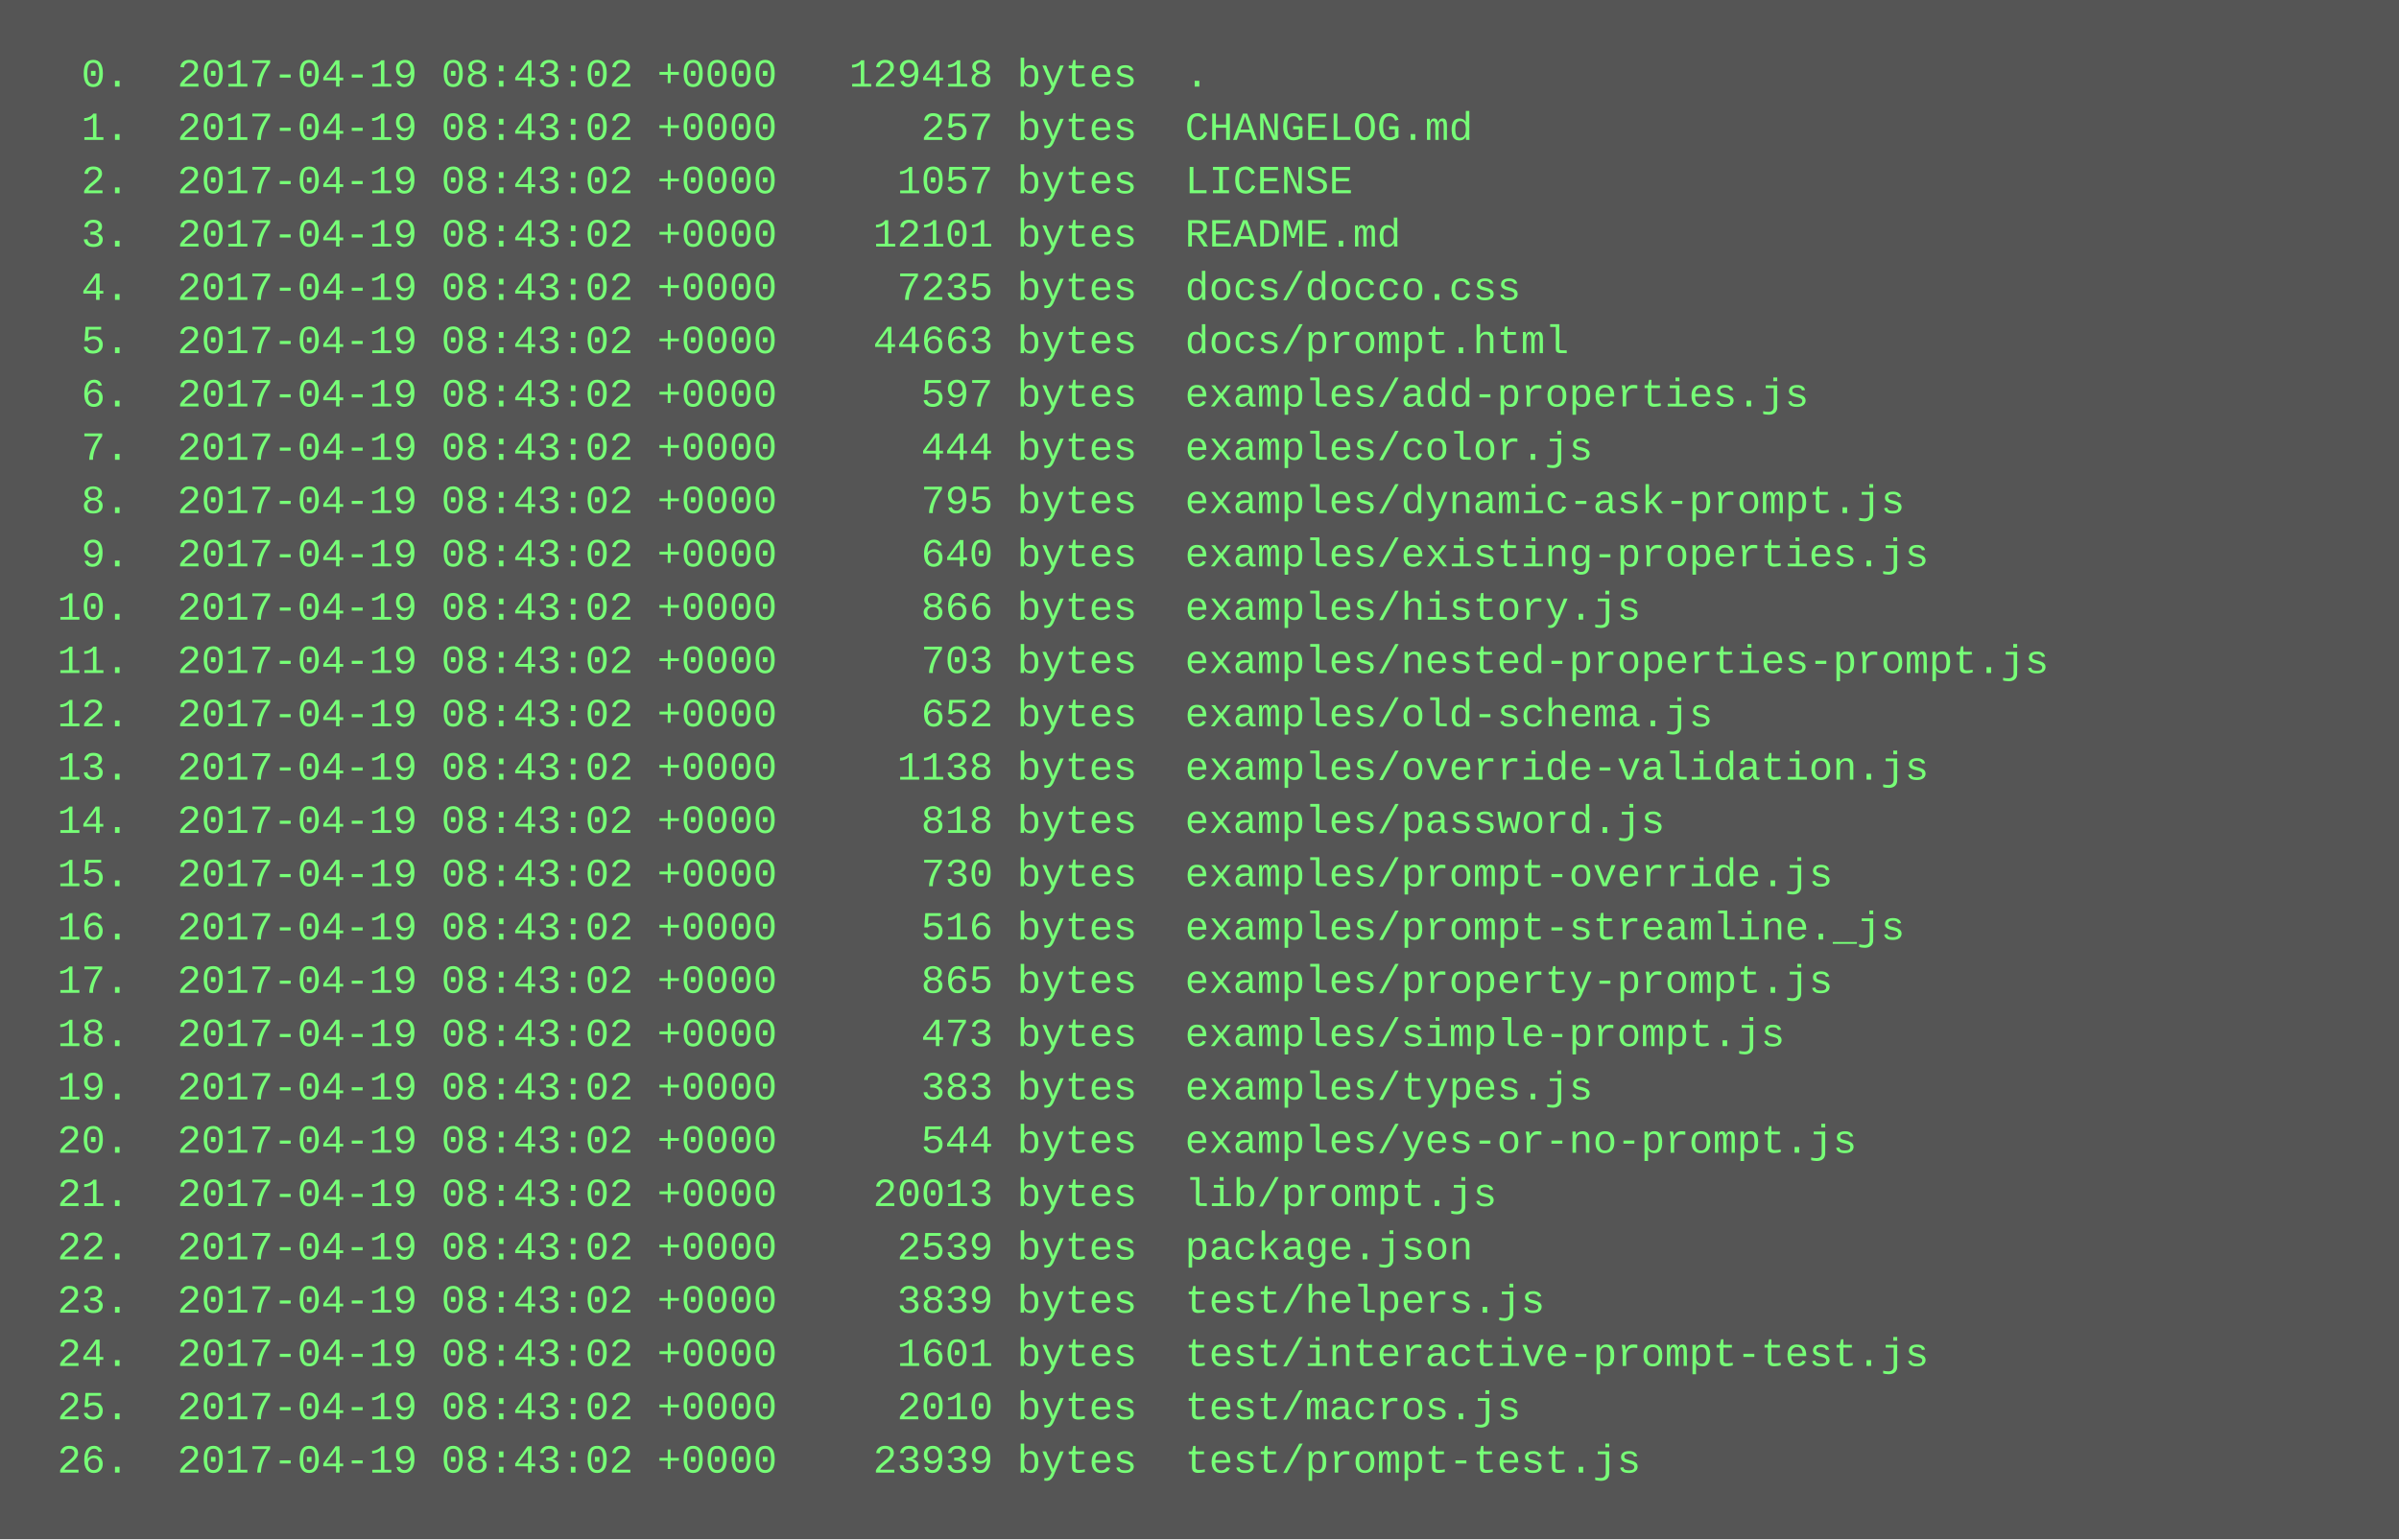
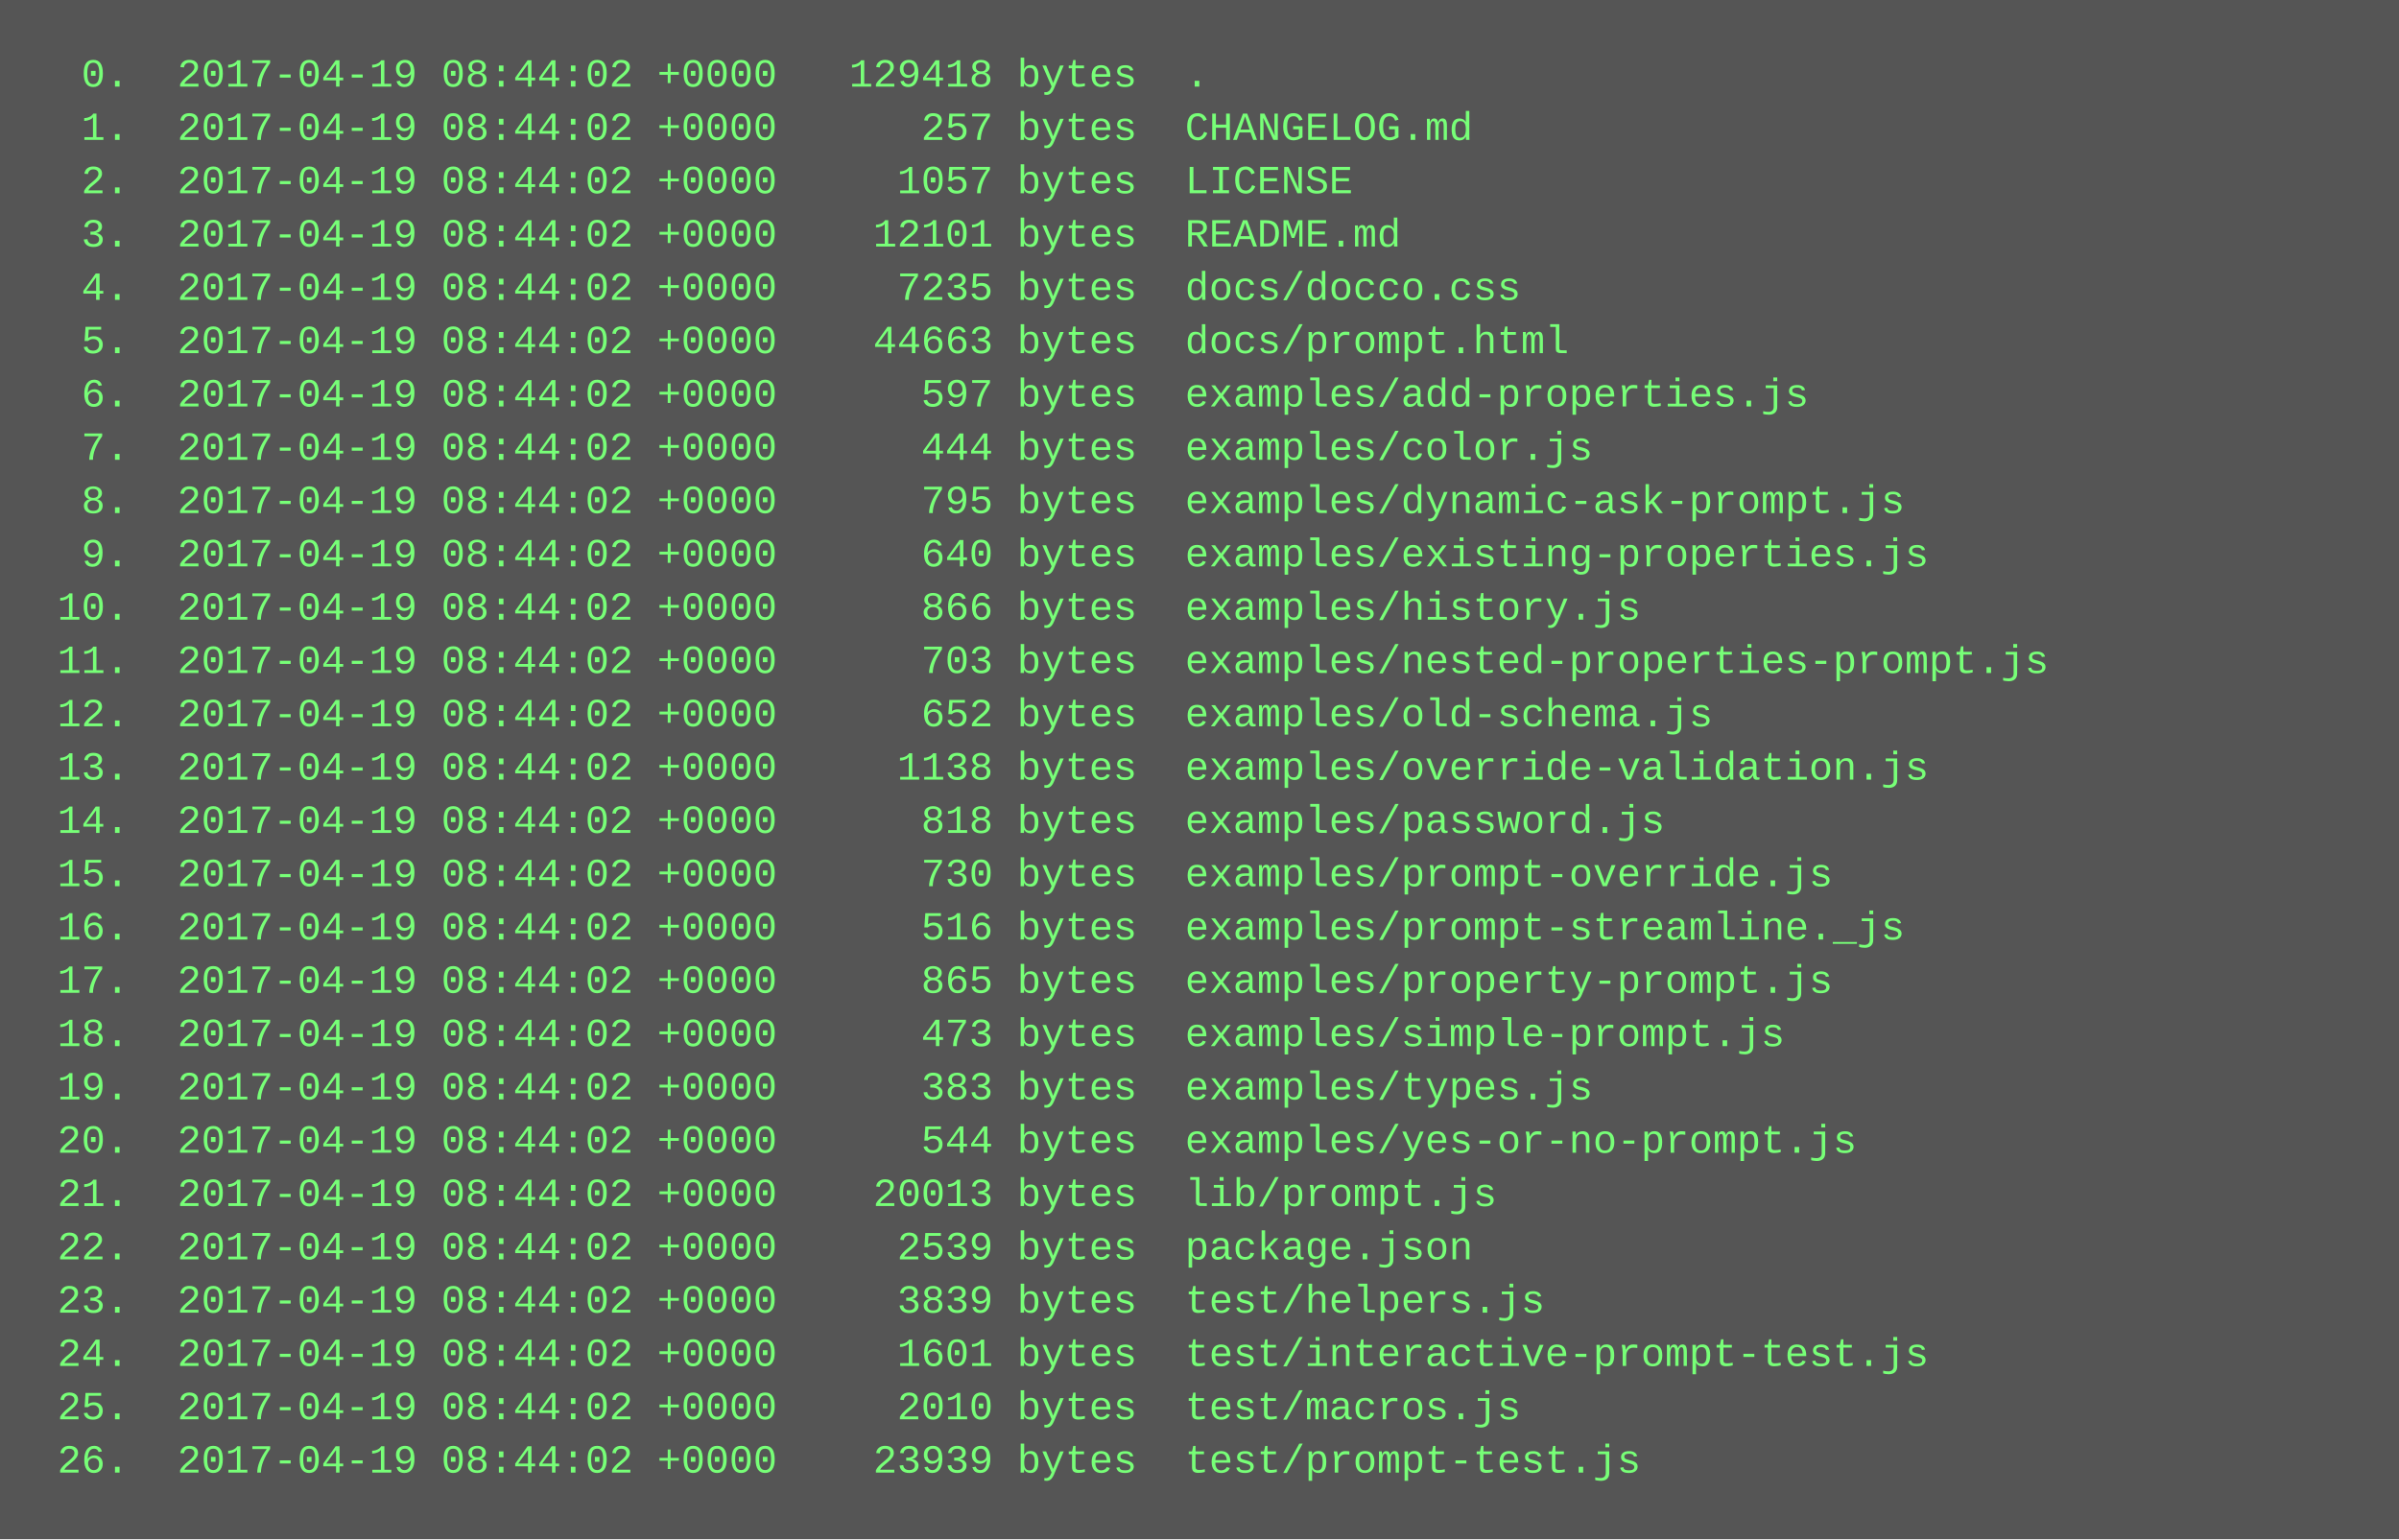
<svg xmlns="http://www.w3.org/2000/svg" height="462" width="720">
  <rect height="462" fill="#555" width="720" />
  <text fill="#7f7" font-family="Courier New" font-size="12" xml:space="preserve">
-     <tspan x="10" y="26">  0.  2017-04-19 08:43:02 +0000   129418 bytes  .</tspan>
-     <tspan x="10" y="42">  1.  2017-04-19 08:43:02 +0000      257 bytes  CHANGELOG.md</tspan>
-     <tspan x="10" y="58">  2.  2017-04-19 08:43:02 +0000     1057 bytes  LICENSE</tspan>
-     <tspan x="10" y="74">  3.  2017-04-19 08:43:02 +0000    12101 bytes  README.md</tspan>
-     <tspan x="10" y="90">  4.  2017-04-19 08:43:02 +0000     7235 bytes  docs/docco.css</tspan>
-     <tspan x="10" y="106">  5.  2017-04-19 08:43:02 +0000    44663 bytes  docs/prompt.html</tspan>
-     <tspan x="10" y="122">  6.  2017-04-19 08:43:02 +0000      597 bytes  examples/add-properties.js</tspan>
-     <tspan x="10" y="138">  7.  2017-04-19 08:43:02 +0000      444 bytes  examples/color.js</tspan>
-     <tspan x="10" y="154">  8.  2017-04-19 08:43:02 +0000      795 bytes  examples/dynamic-ask-prompt.js</tspan>
-     <tspan x="10" y="170">  9.  2017-04-19 08:43:02 +0000      640 bytes  examples/existing-properties.js</tspan>
-     <tspan x="10" y="186"> 10.  2017-04-19 08:43:02 +0000      866 bytes  examples/history.js</tspan>
-     <tspan x="10" y="202"> 11.  2017-04-19 08:43:02 +0000      703 bytes  examples/nested-properties-prompt.js</tspan>
-     <tspan x="10" y="218"> 12.  2017-04-19 08:43:02 +0000      652 bytes  examples/old-schema.js</tspan>
-     <tspan x="10" y="234"> 13.  2017-04-19 08:43:02 +0000     1138 bytes  examples/override-validation.js</tspan>
-     <tspan x="10" y="250"> 14.  2017-04-19 08:43:02 +0000      818 bytes  examples/password.js</tspan>
-     <tspan x="10" y="266"> 15.  2017-04-19 08:43:02 +0000      730 bytes  examples/prompt-override.js</tspan>
-     <tspan x="10" y="282"> 16.  2017-04-19 08:43:02 +0000      516 bytes  examples/prompt-streamline._js</tspan>
-     <tspan x="10" y="298"> 17.  2017-04-19 08:43:02 +0000      865 bytes  examples/property-prompt.js</tspan>
-     <tspan x="10" y="314"> 18.  2017-04-19 08:43:02 +0000      473 bytes  examples/simple-prompt.js</tspan>
-     <tspan x="10" y="330"> 19.  2017-04-19 08:43:02 +0000      383 bytes  examples/types.js</tspan>
-     <tspan x="10" y="346"> 20.  2017-04-19 08:43:02 +0000      544 bytes  examples/yes-or-no-prompt.js</tspan>
-     <tspan x="10" y="362"> 21.  2017-04-19 08:43:02 +0000    20013 bytes  lib/prompt.js</tspan>
-     <tspan x="10" y="378"> 22.  2017-04-19 08:43:02 +0000     2539 bytes  package.json</tspan>
-     <tspan x="10" y="394"> 23.  2017-04-19 08:43:02 +0000     3839 bytes  test/helpers.js</tspan>
-     <tspan x="10" y="410"> 24.  2017-04-19 08:43:02 +0000     1601 bytes  test/interactive-prompt-test.js</tspan>
-     <tspan x="10" y="426"> 25.  2017-04-19 08:43:02 +0000     2010 bytes  test/macros.js</tspan>
-     <tspan x="10" y="442"> 26.  2017-04-19 08:43:02 +0000    23939 bytes  test/prompt-test.js</tspan>
+     <tspan x="10" y="26">  0.  2017-04-19 08:44:02 +0000   129418 bytes  .</tspan>
+     <tspan x="10" y="42">  1.  2017-04-19 08:44:02 +0000      257 bytes  CHANGELOG.md</tspan>
+     <tspan x="10" y="58">  2.  2017-04-19 08:44:02 +0000     1057 bytes  LICENSE</tspan>
+     <tspan x="10" y="74">  3.  2017-04-19 08:44:02 +0000    12101 bytes  README.md</tspan>
+     <tspan x="10" y="90">  4.  2017-04-19 08:44:02 +0000     7235 bytes  docs/docco.css</tspan>
+     <tspan x="10" y="106">  5.  2017-04-19 08:44:02 +0000    44663 bytes  docs/prompt.html</tspan>
+     <tspan x="10" y="122">  6.  2017-04-19 08:44:02 +0000      597 bytes  examples/add-properties.js</tspan>
+     <tspan x="10" y="138">  7.  2017-04-19 08:44:02 +0000      444 bytes  examples/color.js</tspan>
+     <tspan x="10" y="154">  8.  2017-04-19 08:44:02 +0000      795 bytes  examples/dynamic-ask-prompt.js</tspan>
+     <tspan x="10" y="170">  9.  2017-04-19 08:44:02 +0000      640 bytes  examples/existing-properties.js</tspan>
+     <tspan x="10" y="186"> 10.  2017-04-19 08:44:02 +0000      866 bytes  examples/history.js</tspan>
+     <tspan x="10" y="202"> 11.  2017-04-19 08:44:02 +0000      703 bytes  examples/nested-properties-prompt.js</tspan>
+     <tspan x="10" y="218"> 12.  2017-04-19 08:44:02 +0000      652 bytes  examples/old-schema.js</tspan>
+     <tspan x="10" y="234"> 13.  2017-04-19 08:44:02 +0000     1138 bytes  examples/override-validation.js</tspan>
+     <tspan x="10" y="250"> 14.  2017-04-19 08:44:02 +0000      818 bytes  examples/password.js</tspan>
+     <tspan x="10" y="266"> 15.  2017-04-19 08:44:02 +0000      730 bytes  examples/prompt-override.js</tspan>
+     <tspan x="10" y="282"> 16.  2017-04-19 08:44:02 +0000      516 bytes  examples/prompt-streamline._js</tspan>
+     <tspan x="10" y="298"> 17.  2017-04-19 08:44:02 +0000      865 bytes  examples/property-prompt.js</tspan>
+     <tspan x="10" y="314"> 18.  2017-04-19 08:44:02 +0000      473 bytes  examples/simple-prompt.js</tspan>
+     <tspan x="10" y="330"> 19.  2017-04-19 08:44:02 +0000      383 bytes  examples/types.js</tspan>
+     <tspan x="10" y="346"> 20.  2017-04-19 08:44:02 +0000      544 bytes  examples/yes-or-no-prompt.js</tspan>
+     <tspan x="10" y="362"> 21.  2017-04-19 08:44:02 +0000    20013 bytes  lib/prompt.js</tspan>
+     <tspan x="10" y="378"> 22.  2017-04-19 08:44:02 +0000     2539 bytes  package.json</tspan>
+     <tspan x="10" y="394"> 23.  2017-04-19 08:44:02 +0000     3839 bytes  test/helpers.js</tspan>
+     <tspan x="10" y="410"> 24.  2017-04-19 08:44:02 +0000     1601 bytes  test/interactive-prompt-test.js</tspan>
+     <tspan x="10" y="426"> 25.  2017-04-19 08:44:02 +0000     2010 bytes  test/macros.js</tspan>
+     <tspan x="10" y="442"> 26.  2017-04-19 08:44:02 +0000    23939 bytes  test/prompt-test.js</tspan>
  </text>
</svg>
